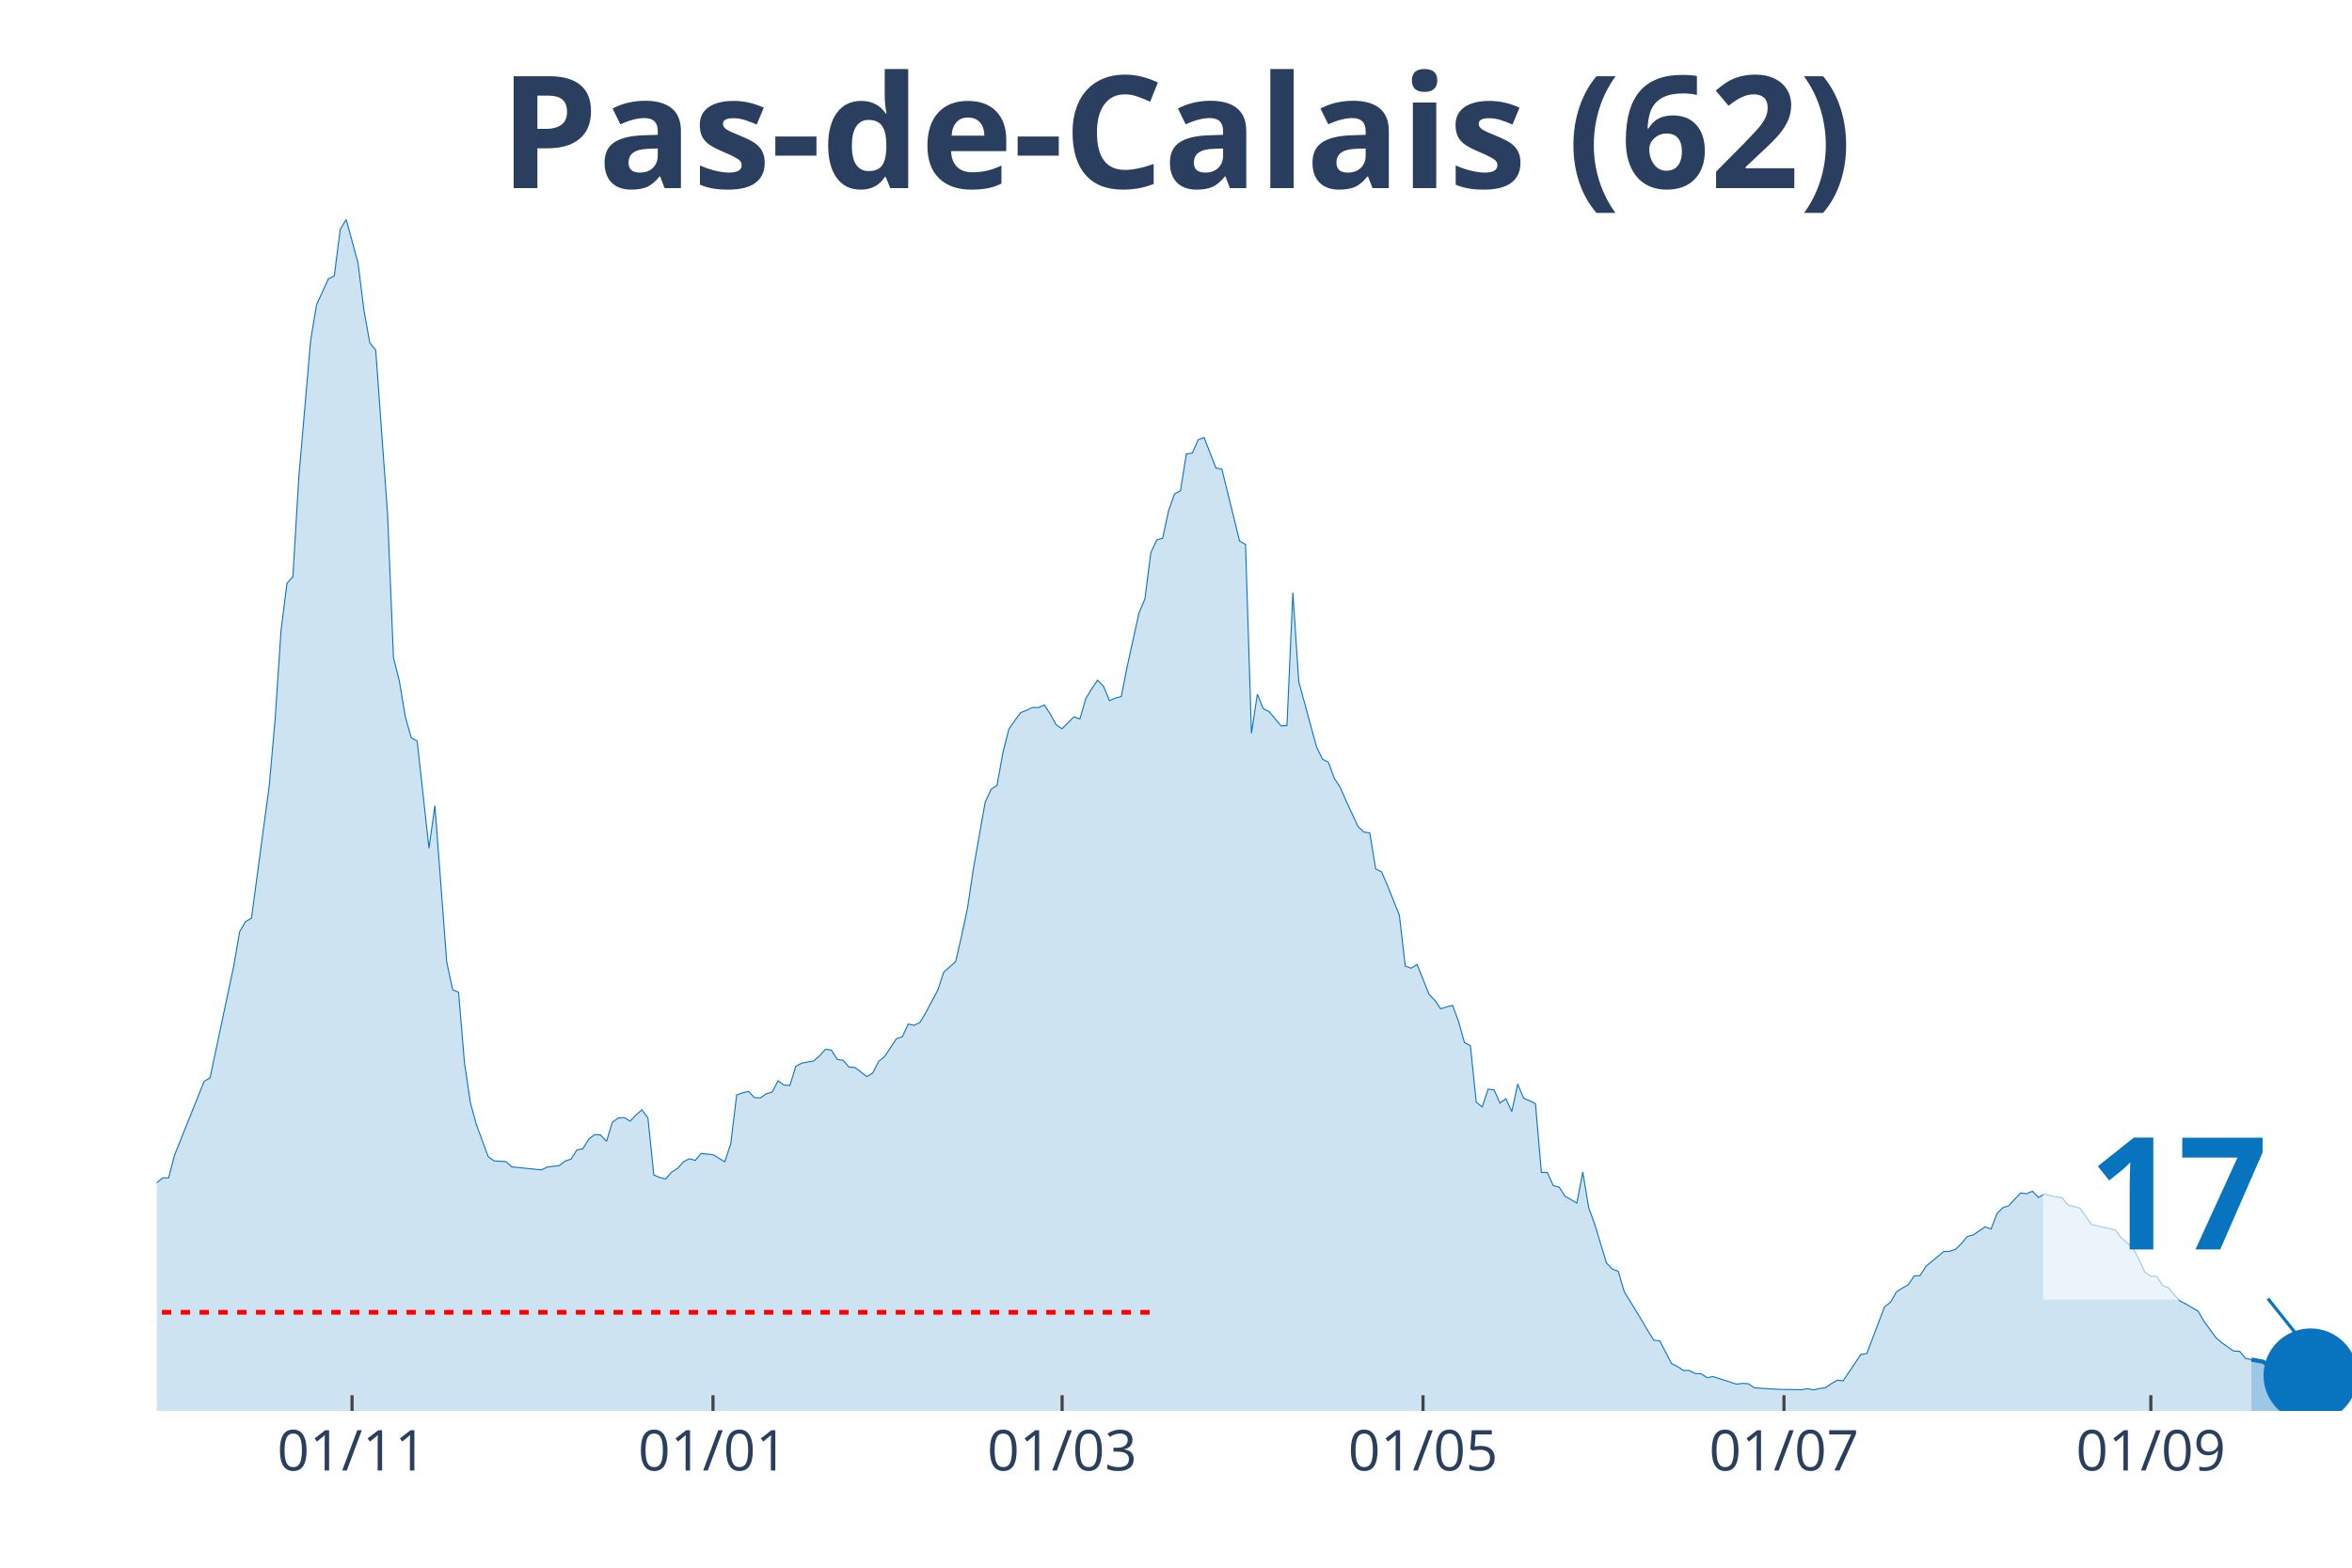
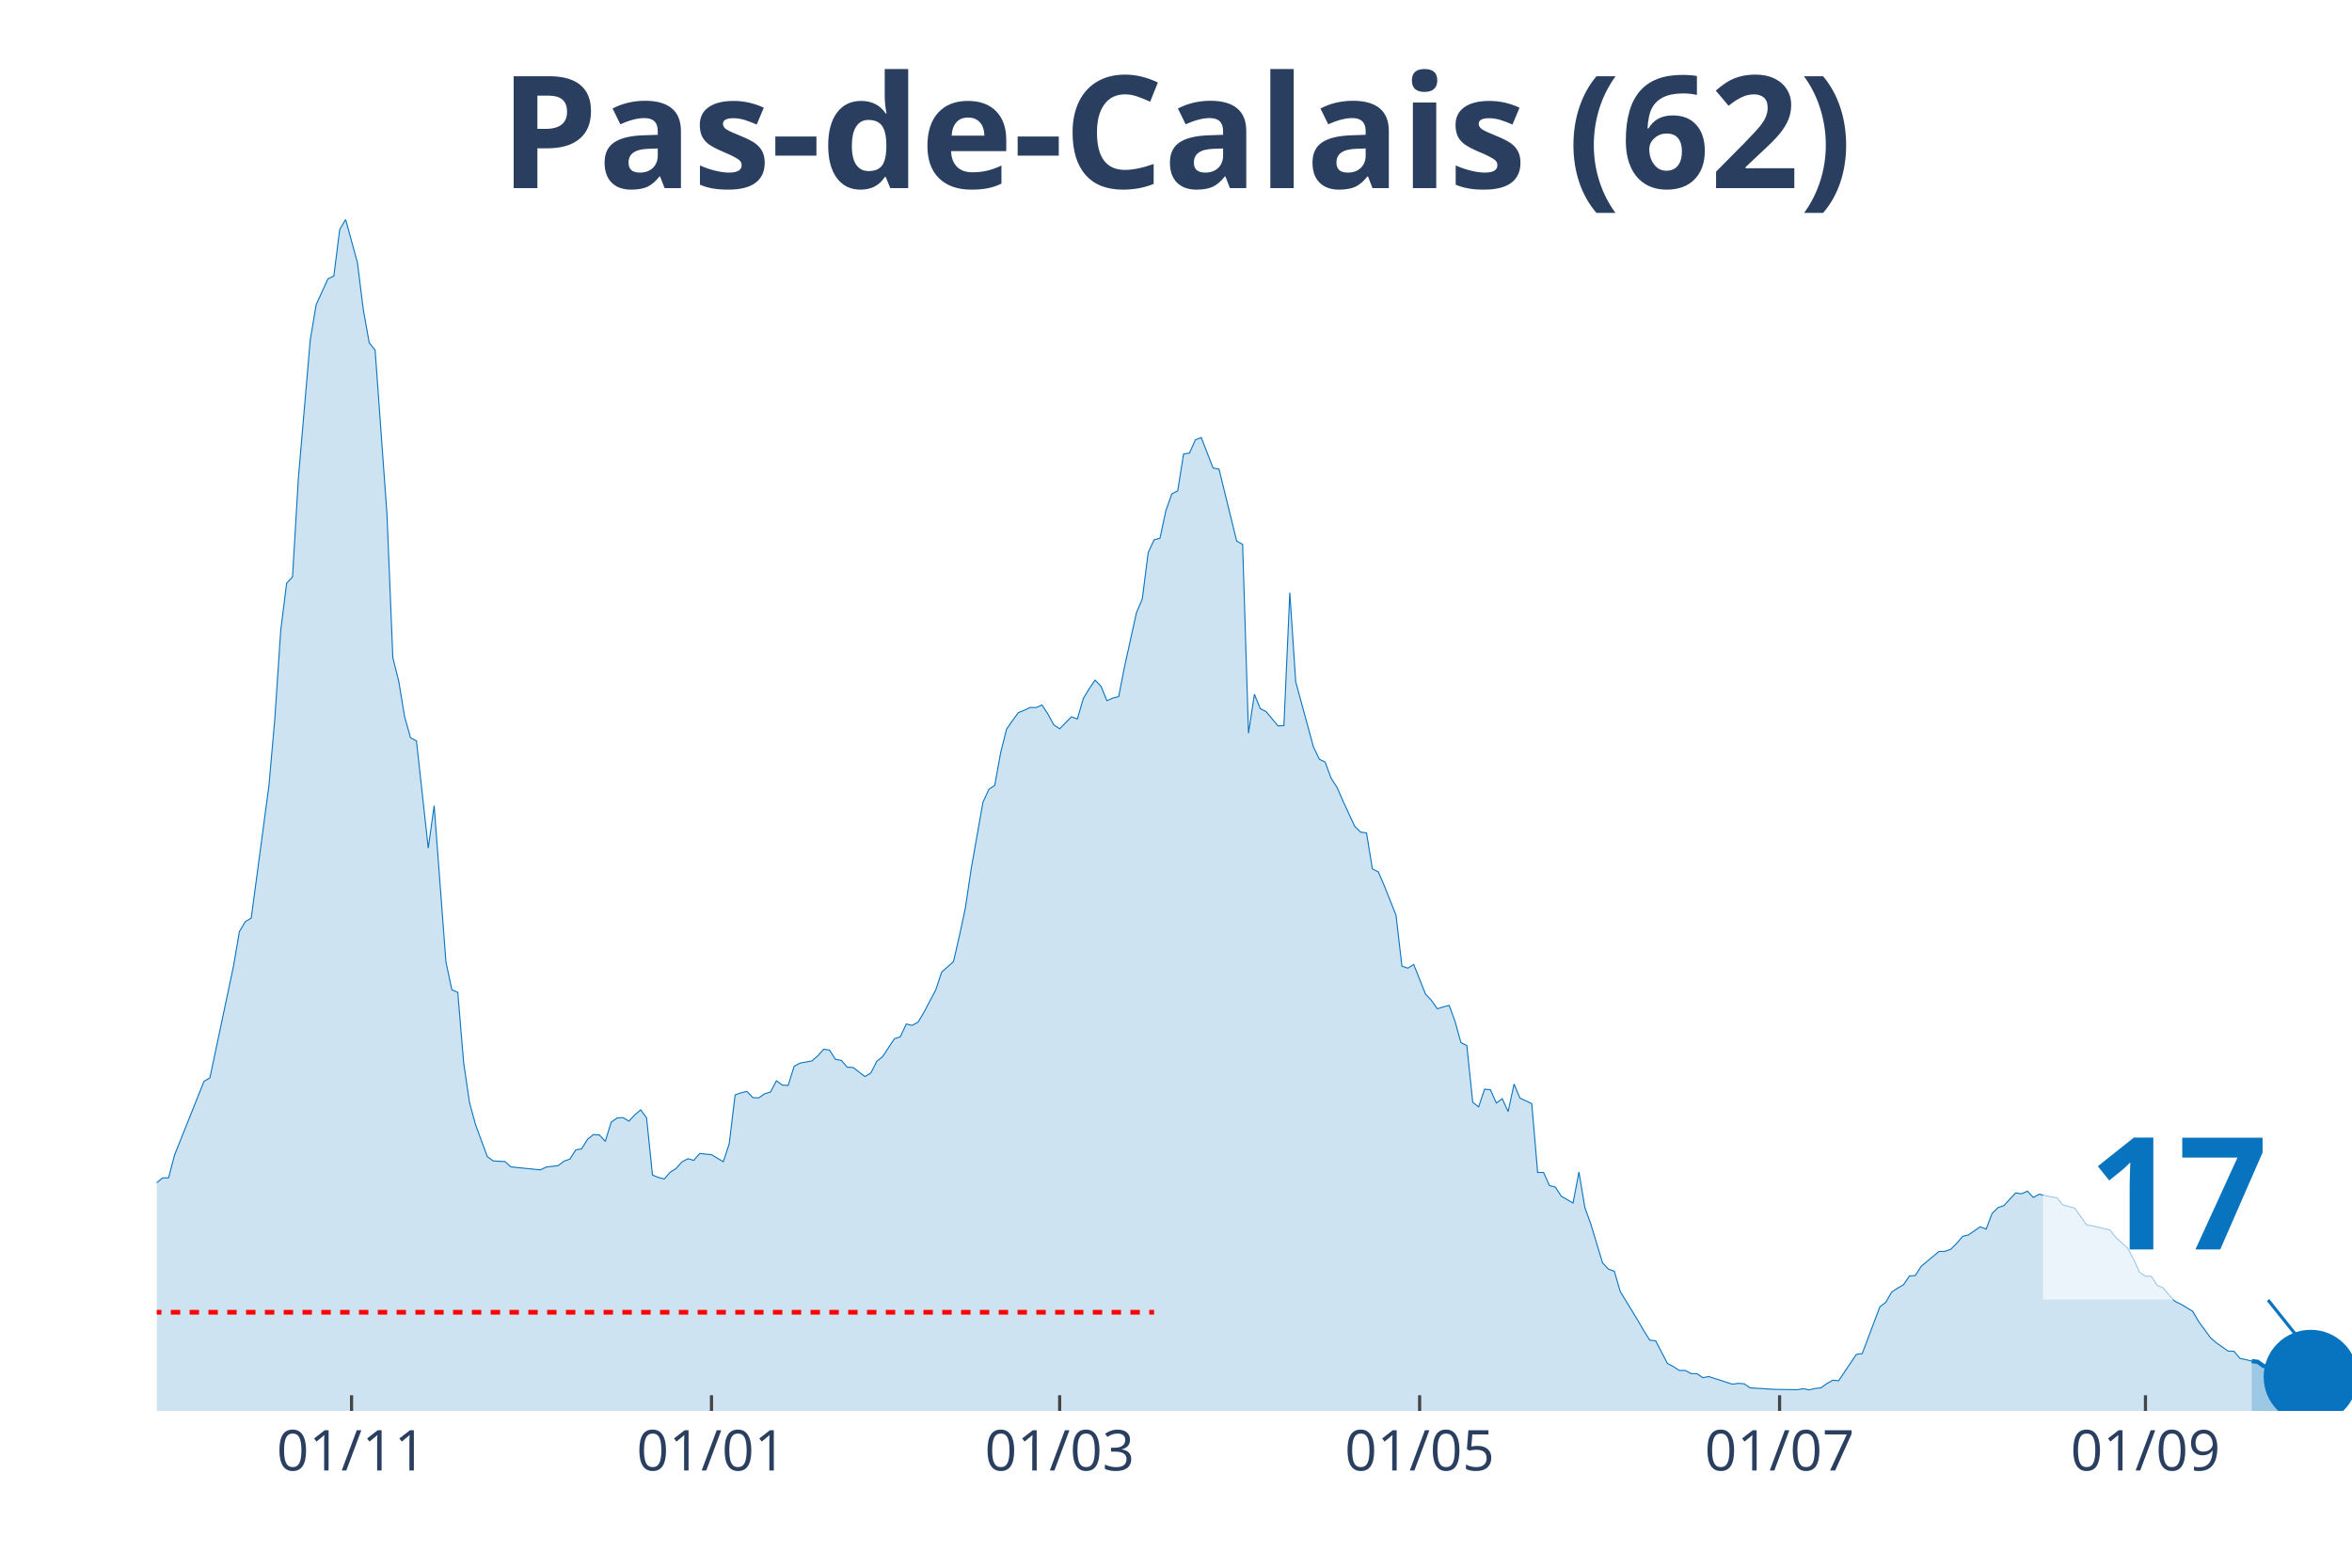
<svg xmlns="http://www.w3.org/2000/svg" class="main-svg" width="1125" height="750" style="" viewBox="0 0 750 500">
  <rect x="0" y="0" width="750" height="500" style="fill: rgb(0, 0, 0); fill-opacity: 0;" />
-   <defs id="defs-aabe88">
+   <defs id="defs-a13723">
    <g class="clips">
-       <clipPath id="clipaabe88xyplot" class="plotclip">
+       <clipPath id="clipa13723xyplot" class="plotclip">
        <rect width="700" height="380" />
      </clipPath>
-       <clipPath class="axesclip" id="clipaabe88x">
+       <clipPath class="axesclip" id="clipa13723x">
        <rect x="50" y="0" width="700" height="500" />
      </clipPath>
-       <clipPath class="axesclip" id="clipaabe88y">
+       <clipPath class="axesclip" id="clipa13723y">
        <rect x="0" y="70" width="750" height="380" />
      </clipPath>
-       <clipPath class="axesclip" id="clipaabe88xy">
+       <clipPath class="axesclip" id="clipa13723xy">
        <rect x="50" y="70" width="700" height="380" />
      </clipPath>
    </g>
    <g class="gradients" />
  </defs>
  <g class="bglayer">
    <rect class="bg" x="50" y="70" width="700" height="380" style="fill: rgb(0, 0, 0); fill-opacity: 0; stroke-width: 0;" />
  </g>
  <g class="layer-below">
    <g class="imagelayer" />
    <g class="shapelayer" />
  </g>
  <g class="cartesianlayer">
    <g class="subplot xy">
      <g class="layer-subplot">
        <g class="shapelayer" />
        <g class="imagelayer" />
      </g>
      <g class="gridlayer">
        <g class="x">
-           <path class="xgrid crisp" transform="translate(112.26,0)" d="M0,70v380" style="stroke: rgb(255, 255, 255); stroke-opacity: 1; stroke-width: 1px;" />
-           <path class="xgrid crisp" transform="translate(227.36,0)" d="M0,70v380" style="stroke: rgb(255, 255, 255); stroke-opacity: 1; stroke-width: 1px;" />
-           <path class="xgrid crisp" transform="translate(338.68,0)" d="M0,70v380" style="stroke: rgb(255, 255, 255); stroke-opacity: 1; stroke-width: 1px;" />
-           <path class="xgrid crisp" transform="translate(453.77,0)" d="M0,70v380" style="stroke: rgb(255, 255, 255); stroke-opacity: 1; stroke-width: 1px;" />
-           <path class="xgrid crisp" transform="translate(568.87,0)" d="M0,70v380" style="stroke: rgb(255, 255, 255); stroke-opacity: 1; stroke-width: 1px;" />
-           <path class="xgrid crisp" transform="translate(685.85,0)" d="M0,70v380" style="stroke: rgb(255, 255, 255); stroke-opacity: 1; stroke-width: 1px;" />
+           <path class="xgrid crisp" transform="translate(112.1,0)" d="M0,70v380" style="stroke: rgb(255, 255, 255); stroke-opacity: 1; stroke-width: 1px;" />
+           <path class="xgrid crisp" transform="translate(226.88,0)" d="M0,70v380" style="stroke: rgb(255, 255, 255); stroke-opacity: 1; stroke-width: 1px;" />
+           <path class="xgrid crisp" transform="translate(337.9,0)" d="M0,70v380" style="stroke: rgb(255, 255, 255); stroke-opacity: 1; stroke-width: 1px;" />
+           <path class="xgrid crisp" transform="translate(452.69,0)" d="M0,70v380" style="stroke: rgb(255, 255, 255); stroke-opacity: 1; stroke-width: 1px;" />
+           <path class="xgrid crisp" transform="translate(567.47,0)" d="M0,70v380" style="stroke: rgb(255, 255, 255); stroke-opacity: 1; stroke-width: 1px;" />
+           <path class="xgrid crisp" transform="translate(684.14,0)" d="M0,70v380" style="stroke: rgb(255, 255, 255); stroke-opacity: 1; stroke-width: 1px;" />
        </g>
        <g class="y" />
      </g>
      <g class="zerolinelayer" />
      <path class="xlines-below" />
      <path class="ylines-below" />
      <g class="overlines-below" />
      <g class="xaxislayer-below" />
      <g class="yaxislayer-below" />
      <g class="overaxes-below" />
-       <g class="plot" transform="translate(50, 70)" clip-path="url('#clipaabe88xyplot')">
+       <g class="plot" transform="translate(50, 70)" clip-path="url('#clipa13723xyplot')">
        <g class="scatterlayer mlayer">
-           <g class="trace scatter tracea61abe" style="stroke-miterlimit: 2;">
+           <g class="trace scatter trace053c1d" style="stroke-miterlimit: 2;">
            <g class="fills">
              <g>
-                 <path class="js-fill" d="M667.92,380L-256.6,380L-256.6,376.71L-243.4,376.88L-241.51,377.44L-211.32,377.53L-209.43,377.66L-175.47,377.7L-173.58,377.49L-147.17,378.18L-145.28,377.66L-132.08,377.36L-130.19,377.62L-118.87,375.63L-116.98,375.5L-84.91,373.24L-83.02,372.68L-75.47,371.6L-73.58,371.51L-66.04,368.91L-64.15,367.48L-62.26,367.22L-60.38,363.5L-56.6,352.41L-54.72,345.13L-50.94,332.87L-49.06,332.31L-45.28,314.94L-43.4,311.48L-41.51,309.96L-39.62,311.65L-35.85,313.25L-33.96,312.82L-32.08,313.08L-30.19,310.78L-28.3,309.57L-26.42,306.41L-22.64,305.15L-20.75,305.63L-15.09,312.52L-13.21,311.95L-9.43,313.38L-7.55,315.5L-3.77,314.25L-1.89,311.52L0,307.19L1.89,305.67L3.77,305.67L5.66,298.4L15.09,274.88L16.98,273.75L24.53,238.1L26.42,227.14L28.3,223.94L30.19,222.81L35.85,180.62L37.74,159.31L39.62,131.07L41.51,116L43.4,113.96L45.28,82.3L49.06,38.55L50.94,27.2L54.72,18.93L56.6,18.02L58.49,3.16L60.38,0L64.15,13.77L66.04,28.85L67.92,39.33L69.81,41.67L73.58,93.91L75.47,139.78L77.36,147.27L79.25,158.62L81.13,165.29L83.02,166.33L86.79,200.5L88.68,186.95L92.45,236.8L94.34,245.68L96.23,246.5L98.11,268.94L100,281.72L101.89,288.61L105.66,298.87L107.55,300.26L111.32,300.47L113.21,302.16L122.64,303.12L124.53,302.21L128.3,301.77L130.19,300.34L132.08,299.69L133.96,296.75L135.85,296.4L137.74,293.33L139.62,291.85L141.51,291.98L143.4,294.02L145.28,287.91L147.17,286.57L149.06,286.44L150.94,287.57L152.83,285.57L154.72,283.97L156.6,286.53L158.49,304.76L160.38,305.54L162.26,306.02L164.15,303.85L166.04,302.68L167.92,300.56L169.81,299.56L171.7,300.08L173.58,297.88L175.47,298.09L177.36,298.27L179.25,299.39L181.13,300.52L183.02,294.8L184.91,279.21L186.79,278.56L188.68,278.08L190.57,280.07L192.45,280.16L194.34,278.86L196.23,278.3L198.11,274.7L200,276.09L201.89,276.17L203.77,270.07L205.66,269.07L209.43,268.38L211.32,266.78L213.21,264.65L215.09,264.91L216.98,267.86L218.87,268.2L220.75,270.37L222.64,270.46L226.42,273.36L228.3,272.23L230.19,268.51L232.08,266.99L235.85,261.27L237.74,260.67L239.62,256.6L241.51,257.03L243.4,256.03L245.28,252.87L249.06,245.72L250.94,240.05L254.72,236.71L256.6,228.62L258.49,219.78L260.38,207.17L264.15,185.86L266.04,181.75L267.92,180.49L269.81,170.05L271.7,162.56L273.58,159.83L275.47,157.28L277.36,156.54L279.25,155.63L281.13,155.67L283.02,154.85L284.91,157.71L286.79,161.17L288.68,162.43L292.45,158.62L294.34,159.31L296.23,152.81L298.11,149.7L300,146.92L301.89,148.87L303.77,153.46L305.66,152.64L307.55,152.16L309.43,142.59L313.21,125.48L315.09,121.02L316.98,106.25L318.87,102.18L320.75,101.66L322.64,92.87L324.53,87.54L326.42,86.54L328.3,74.8L330.19,74.5L332.08,70.26L333.96,69.56L337.74,79.27L339.62,79.61L345.28,102.57L347.17,103.61L349.06,163.86L350.94,151.43L352.83,156.02L354.72,156.97L358.49,161.52L360.38,161.43L362.26,119.03L364.15,147.44L369.81,168.19L371.7,172.13L373.58,173.09L375.47,178.2L377.36,181.1L379.25,185.43L383.02,193.57L384.91,195.39L386.79,195.65L388.68,207.13L390.57,208.08L392.45,212.46L396.23,221.9L398.11,238.14L400,238.79L401.89,237.62L405.66,247.07L407.55,249.06L409.43,251.75L411.32,251.14L413.21,250.66L415.09,255.77L416.98,262.53L418.87,263.48L420.75,281.55L422.64,283.02L424.53,277.39L426.42,277.56L428.3,281.81L430.19,280.42L432.08,284.53L433.96,275.74L435.85,280.25L437.74,281.07L439.62,281.98L441.51,303.94L443.4,303.94L445.28,308.1L447.17,308.62L449.06,311.52L452.83,313.69L454.72,303.81L456.6,315.16L458.49,320.36L462.26,332.79L464.15,334.78L466.04,335.47L467.92,341.93L473.58,351.2L475.47,354.44L477.36,357.43L479.25,357.65L483.02,364.88L484.91,365.84L486.79,367.09L488.68,367.09L490.57,368.09L492.45,368.13L494.34,369.39L496.23,369.04L503.77,371.47L505.66,371.21L507.55,371.34L509.43,372.64L516.98,373.11L518.87,373.16L524.53,373.24L526.42,372.9L528.3,373.29L530.19,372.85L532.08,372.64L533.96,371.29L535.85,370.21L537.74,370.38L543.4,361.98L545.28,361.72L550.94,346.78L552.83,345.35L554.72,342.06L556.6,340.84L558.49,339.76L560.38,336.95L562.26,336.82L564.15,333.87L569.81,329.15L571.7,329.11L573.58,328.46L575.47,326.59L577.36,324.34L579.25,323.86L583.02,321.27L584.91,322L586.79,317.06L588.68,315.16L590.57,314.55L592.45,312.47L594.34,310.48L596.23,310.74L598.11,309.92L600,311.91L601.89,310.87L603.77,311.35L607.55,312.04L609.43,314.29L613.21,315.29L615.09,317.93L616.98,320.62L618.87,320.96L624.53,322.3L626.42,324.73L630.19,328.11L632.08,331.66L633.96,335.78L635.85,337.03L637.74,337.08L639.62,339.98L641.51,340.76L643.4,343.05L645.28,345.05L647.17,345.95L650.94,348.21L652.83,351.46L656.6,356.61L658.49,358.26L662.26,360.9L664.15,360.98L666.04,363.24L667.92,363.63" style="fill: rgb(8, 115, 191); fill-opacity: 0.2; stroke-width: 0;" />
+                 <path class="js-fill" d="M668.01,380L-255.91,380L-255.91,376.71L-242.74,376.88L-240.86,377.44L-210.75,377.53L-208.87,377.66L-175,377.7L-173.12,377.49L-146.77,378.18L-144.89,377.66L-131.72,377.36L-129.84,377.62L-118.55,375.63L-116.67,375.5L-84.68,373.24L-82.8,372.68L-75.27,371.6L-73.39,371.51L-65.86,368.91L-63.98,367.48L-62.1,367.22L-60.22,363.5L-56.45,352.41L-54.57,345.13L-50.81,332.87L-48.92,332.31L-45.16,314.94L-43.28,311.48L-41.4,309.96L-39.52,311.65L-35.75,313.25L-33.87,312.82L-31.99,313.08L-30.11,310.78L-28.23,309.57L-26.34,306.41L-22.58,305.15L-20.7,305.63L-15.05,312.52L-13.17,311.95L-9.41,313.38L-7.53,315.5L-3.76,314.25L-1.88,311.52L0,307.19L1.88,305.67L3.76,305.67L5.65,298.4L15.05,274.88L16.94,273.75L24.46,238.1L26.34,227.14L28.23,223.94L30.11,222.81L35.75,180.62L37.63,159.31L39.52,131.07L41.4,116L43.28,113.96L45.16,82.3L48.92,38.55L50.81,27.2L54.57,18.93L56.45,18.02L58.33,3.16L60.22,0L63.98,13.77L65.86,28.85L67.74,39.33L69.62,41.67L73.39,93.91L75.27,139.78L77.15,147.27L79.03,158.62L80.91,165.29L82.8,166.33L86.56,200.5L88.44,186.95L92.2,236.8L94.09,245.68L95.97,246.5L97.85,268.94L99.73,281.72L101.61,288.61L105.38,298.87L107.26,300.26L111.02,300.47L112.9,302.16L122.31,303.12L124.19,302.21L127.96,301.77L129.84,300.34L131.72,299.69L133.6,296.75L135.48,296.4L137.37,293.33L139.25,291.85L141.13,291.98L143.01,294.02L144.89,287.91L146.77,286.57L148.66,286.44L150.54,287.57L152.42,285.57L154.3,283.97L156.18,286.53L158.06,304.76L159.95,305.54L161.83,306.02L163.71,303.85L165.59,302.68L167.47,300.56L169.35,299.56L171.24,300.08L173.12,297.88L175,298.09L176.88,298.27L178.76,299.39L180.65,300.52L182.53,294.8L184.41,279.21L186.29,278.56L188.17,278.08L190.05,280.07L191.94,280.16L193.82,278.86L195.7,278.3L197.58,274.7L199.46,276.09L201.34,276.17L203.23,270.07L205.11,269.07L208.87,268.38L210.75,266.78L212.63,264.65L214.52,264.91L216.4,267.86L218.28,268.2L220.16,270.37L222.04,270.46L225.81,273.36L227.69,272.23L229.57,268.51L231.45,266.99L235.22,261.27L237.1,260.67L238.98,256.6L240.86,257.03L242.74,256.03L244.62,252.87L248.39,245.72L250.27,240.05L254.03,236.71L255.91,228.62L257.8,219.78L259.68,207.17L263.44,185.86L265.32,181.75L267.2,180.49L269.09,170.05L270.97,162.56L272.85,159.83L274.73,157.28L276.61,156.54L278.49,155.63L280.38,155.67L282.26,154.85L284.14,157.71L286.02,161.17L287.9,162.43L291.67,158.62L293.55,159.31L295.43,152.81L297.31,149.7L299.19,146.92L301.08,148.87L302.96,153.46L304.84,152.64L306.72,152.16L308.6,142.59L312.37,125.48L314.25,121.02L316.13,106.25L318.01,102.18L319.89,101.66L321.77,92.87L323.66,87.54L325.54,86.54L327.42,74.8L329.3,74.5L331.18,70.26L333.06,69.56L336.83,79.27L338.71,79.61L344.35,102.57L346.24,103.61L348.12,163.86L350,151.43L351.88,156.02L353.76,156.97L357.53,161.52L359.41,161.43L361.29,119.03L363.17,147.44L368.82,168.19L370.7,172.13L372.58,173.09L374.46,178.2L376.34,181.1L378.23,185.43L381.99,193.57L383.87,195.39L385.75,195.65L387.63,207.13L389.52,208.08L391.4,212.46L395.16,221.9L397.04,238.14L398.92,238.79L400.81,237.62L404.57,247.07L406.45,249.06L408.33,251.75L410.22,251.14L412.1,250.66L413.98,255.77L415.86,262.53L417.74,263.48L419.62,281.55L421.51,283.02L423.39,277.39L425.27,277.56L427.15,281.81L429.03,280.42L430.91,284.53L432.8,275.74L434.68,280.25L436.56,281.07L438.44,281.98L440.32,303.94L442.2,303.94L444.09,308.1L445.97,308.62L447.85,311.52L451.61,313.69L453.49,303.81L455.38,315.16L457.26,320.36L461.02,332.79L462.9,334.78L464.78,335.47L466.67,341.93L472.31,351.2L474.19,354.44L476.08,357.43L477.96,357.65L481.72,364.88L483.6,365.84L485.48,367.09L487.37,367.09L489.25,368.09L491.13,368.13L493.01,369.39L494.89,369.04L502.42,371.47L504.3,371.21L506.18,371.34L508.06,372.64L515.59,373.11L517.47,373.16L523.12,373.24L525,372.9L526.88,373.29L528.76,372.85L530.65,372.64L532.53,371.29L534.41,370.21L536.29,370.38L541.94,361.98L543.82,361.72L549.46,346.78L551.34,345.35L553.23,342.06L555.11,340.84L556.99,339.76L558.87,336.95L560.75,336.82L562.63,333.87L568.28,329.15L570.16,329.11L572.04,328.46L573.92,326.59L575.81,324.34L577.69,323.86L581.45,321.27L583.33,322L585.22,317.06L587.1,315.16L588.98,314.55L590.86,312.47L592.74,310.48L594.62,310.74L596.51,309.92L598.39,311.91L600.27,310.87L602.15,311.35L605.91,312.04L607.8,314.29L611.56,315.29L613.44,317.93L615.32,320.62L617.2,320.96L622.85,322.3L624.73,324.73L628.49,328.11L630.38,331.66L632.26,335.78L634.14,337.03L636.02,337.08L637.9,339.98L639.78,340.76L641.67,343.05L643.55,345.05L645.43,345.95L649.19,348.21L651.08,351.46L654.84,356.61L656.72,358.26L660.48,360.9L662.37,360.98L664.25,363.24L666.13,363.63L668.01,364.1" style="fill: rgb(8, 115, 191); fill-opacity: 0.2; stroke-width: 0;" />
              </g>
            </g>
            <g class="errorbars" />
            <g class="lines">
-               <path class="js-line" d="M-256.6,376.71L-243.4,376.88L-241.51,377.44L-211.32,377.53L-209.43,377.66L-175.47,377.7L-173.58,377.49L-147.17,378.18L-145.28,377.66L-132.08,377.36L-130.19,377.62L-118.87,375.63L-116.98,375.5L-84.91,373.24L-83.02,372.68L-75.47,371.6L-73.58,371.51L-66.04,368.91L-64.15,367.48L-62.26,367.22L-60.38,363.5L-56.6,352.41L-54.72,345.13L-50.94,332.87L-49.06,332.31L-45.28,314.94L-43.4,311.48L-41.51,309.96L-39.62,311.65L-35.85,313.25L-33.96,312.82L-32.08,313.08L-30.19,310.78L-28.3,309.57L-26.42,306.41L-22.64,305.15L-20.75,305.63L-15.09,312.52L-13.21,311.95L-9.43,313.38L-7.55,315.5L-3.77,314.25L-1.89,311.52L0,307.19L1.89,305.67L3.77,305.67L5.66,298.4L15.09,274.88L16.98,273.75L24.53,238.1L26.42,227.14L28.3,223.94L30.19,222.81L35.85,180.62L37.74,159.31L39.62,131.07L41.51,116L43.4,113.96L45.28,82.3L49.06,38.55L50.94,27.2L54.72,18.93L56.6,18.02L58.49,3.16L60.38,0L64.15,13.77L66.04,28.85L67.92,39.33L69.81,41.67L73.58,93.91L75.47,139.78L77.36,147.27L79.25,158.62L81.13,165.29L83.02,166.33L86.79,200.5L88.68,186.95L92.45,236.8L94.34,245.68L96.23,246.5L98.11,268.94L100,281.72L101.89,288.61L105.66,298.87L107.55,300.26L111.32,300.47L113.21,302.16L122.64,303.12L124.53,302.21L128.3,301.77L130.19,300.34L132.08,299.69L133.96,296.75L135.85,296.4L137.74,293.33L139.62,291.85L141.51,291.98L143.4,294.02L145.28,287.91L147.17,286.57L149.06,286.44L150.94,287.57L152.83,285.57L154.72,283.97L156.6,286.53L158.49,304.76L160.38,305.54L162.26,306.02L164.15,303.85L166.04,302.68L167.92,300.56L169.81,299.56L171.7,300.08L173.58,297.88L175.47,298.09L177.36,298.27L179.25,299.39L181.13,300.52L183.02,294.8L184.91,279.21L186.79,278.56L188.68,278.08L190.57,280.07L192.45,280.16L194.34,278.86L196.23,278.3L198.11,274.7L200,276.09L201.89,276.17L203.77,270.07L205.66,269.07L209.43,268.38L211.32,266.78L213.21,264.65L215.09,264.91L216.98,267.86L218.87,268.2L220.75,270.37L222.64,270.46L226.42,273.36L228.3,272.23L230.19,268.51L232.08,266.99L235.85,261.27L237.74,260.67L239.62,256.6L241.51,257.03L243.4,256.03L245.28,252.87L249.06,245.72L250.94,240.05L254.72,236.71L256.6,228.62L258.49,219.78L260.38,207.17L264.15,185.86L266.04,181.75L267.92,180.49L269.81,170.05L271.7,162.56L273.58,159.83L275.47,157.28L277.36,156.54L279.25,155.63L281.13,155.67L283.02,154.85L284.91,157.71L286.79,161.17L288.68,162.43L292.45,158.62L294.34,159.31L296.23,152.81L298.11,149.7L300,146.92L301.89,148.87L303.77,153.46L305.66,152.64L307.55,152.16L309.43,142.59L313.21,125.48L315.09,121.02L316.98,106.25L318.87,102.18L320.75,101.66L322.64,92.87L324.53,87.54L326.42,86.54L328.3,74.8L330.19,74.5L332.08,70.26L333.96,69.56L337.74,79.27L339.62,79.61L345.28,102.57L347.17,103.61L349.06,163.86L350.94,151.43L352.83,156.02L354.72,156.97L358.49,161.52L360.38,161.43L362.26,119.03L364.15,147.44L369.81,168.19L371.7,172.13L373.58,173.09L375.47,178.2L377.36,181.1L379.25,185.43L383.02,193.57L384.91,195.39L386.79,195.65L388.68,207.13L390.57,208.08L392.45,212.46L396.23,221.9L398.11,238.14L400,238.79L401.89,237.62L405.66,247.07L407.55,249.06L409.43,251.75L411.32,251.14L413.21,250.66L415.09,255.77L416.98,262.53L418.87,263.48L420.75,281.55L422.64,283.02L424.53,277.39L426.42,277.56L428.3,281.81L430.19,280.42L432.08,284.53L433.96,275.74L435.85,280.25L437.74,281.07L439.62,281.98L441.51,303.94L443.4,303.94L445.28,308.1L447.17,308.62L449.06,311.52L452.83,313.69L454.72,303.81L456.6,315.16L458.49,320.36L462.26,332.79L464.15,334.78L466.04,335.47L467.92,341.93L473.58,351.2L475.47,354.44L477.36,357.43L479.25,357.65L483.02,364.88L484.91,365.84L486.79,367.09L488.68,367.09L490.57,368.09L492.45,368.13L494.34,369.39L496.23,369.04L503.77,371.47L505.66,371.21L507.55,371.34L509.43,372.64L516.98,373.11L518.87,373.16L524.53,373.24L526.42,372.9L528.3,373.29L530.19,372.85L532.08,372.64L533.96,371.29L535.85,370.21L537.74,370.38L543.4,361.98L545.28,361.72L550.94,346.78L552.83,345.35L554.72,342.06L556.6,340.84L558.49,339.76L560.38,336.95L562.26,336.82L564.15,333.87L569.81,329.15L571.7,329.11L573.58,328.46L575.47,326.59L577.36,324.34L579.25,323.86L583.02,321.27L584.91,322L586.79,317.06L588.68,315.16L590.57,314.55L592.45,312.47L594.34,310.48L596.23,310.74L598.11,309.92L600,311.91L601.89,310.87L603.77,311.35L607.55,312.04L609.43,314.29L613.21,315.29L615.09,317.93L616.98,320.62L618.87,320.96L624.53,322.3L626.42,324.73L630.19,328.11L632.08,331.66L633.96,335.78L635.85,337.03L637.74,337.08L639.62,339.98L641.51,340.76L643.4,343.05L645.28,345.05L647.17,345.95L650.94,348.21L652.83,351.46L656.6,356.61L658.49,358.26L662.26,360.9L664.15,360.98L666.04,363.24L667.92,363.63" style="vector-effect: non-scaling-stroke; fill: none; stroke: rgb(8, 115, 191); stroke-opacity: 1; stroke-width: 0.5px; opacity: 1;" />
+               <path class="js-line" d="M-255.91,376.71L-242.74,376.88L-240.86,377.44L-210.75,377.53L-208.87,377.66L-175,377.7L-173.12,377.49L-146.77,378.18L-144.89,377.66L-131.72,377.36L-129.84,377.62L-118.55,375.63L-116.67,375.5L-84.68,373.24L-82.8,372.68L-75.27,371.6L-73.39,371.51L-65.86,368.91L-63.98,367.48L-62.1,367.22L-60.22,363.5L-56.45,352.41L-54.57,345.13L-50.81,332.87L-48.92,332.31L-45.16,314.94L-43.28,311.48L-41.4,309.96L-39.52,311.65L-35.75,313.25L-33.87,312.82L-31.99,313.08L-30.11,310.78L-28.23,309.57L-26.34,306.41L-22.58,305.15L-20.7,305.63L-15.05,312.52L-13.17,311.95L-9.41,313.38L-7.53,315.5L-3.76,314.25L-1.88,311.52L0,307.19L1.88,305.67L3.76,305.67L5.65,298.4L15.05,274.88L16.94,273.75L24.46,238.1L26.34,227.14L28.23,223.94L30.11,222.81L35.75,180.62L37.63,159.31L39.52,131.07L41.4,116L43.28,113.96L45.16,82.3L48.92,38.55L50.81,27.2L54.57,18.93L56.45,18.02L58.33,3.16L60.22,0L63.98,13.77L65.86,28.85L67.74,39.33L69.62,41.67L73.39,93.91L75.27,139.78L77.15,147.27L79.03,158.62L80.91,165.29L82.8,166.33L86.56,200.5L88.44,186.95L92.2,236.8L94.09,245.68L95.97,246.5L97.85,268.94L99.73,281.72L101.61,288.61L105.38,298.87L107.26,300.26L111.02,300.47L112.9,302.16L122.31,303.12L124.19,302.21L127.96,301.77L129.84,300.34L131.72,299.69L133.6,296.75L135.48,296.4L137.37,293.33L139.25,291.85L141.13,291.98L143.01,294.02L144.89,287.91L146.77,286.57L148.66,286.44L150.54,287.57L152.42,285.57L154.3,283.97L156.18,286.53L158.06,304.76L159.95,305.54L161.83,306.02L163.71,303.85L165.59,302.68L167.47,300.56L169.35,299.56L171.24,300.08L173.12,297.88L175,298.09L176.88,298.27L178.76,299.39L180.65,300.52L182.53,294.8L184.41,279.21L186.29,278.56L188.17,278.08L190.05,280.07L191.94,280.16L193.82,278.86L195.7,278.3L197.58,274.7L199.46,276.09L201.34,276.17L203.23,270.07L205.11,269.07L208.87,268.38L210.75,266.78L212.63,264.65L214.52,264.91L216.4,267.86L218.28,268.2L220.16,270.37L222.04,270.46L225.81,273.36L227.69,272.23L229.57,268.51L231.45,266.99L235.22,261.27L237.1,260.67L238.98,256.6L240.86,257.03L242.74,256.03L244.62,252.87L248.39,245.72L250.27,240.05L254.03,236.71L255.91,228.62L257.8,219.78L259.68,207.17L263.44,185.86L265.32,181.75L267.2,180.49L269.09,170.05L270.97,162.56L272.85,159.83L274.73,157.28L276.61,156.54L278.49,155.63L280.38,155.67L282.26,154.85L284.14,157.71L286.02,161.17L287.9,162.43L291.67,158.62L293.55,159.31L295.43,152.81L297.31,149.7L299.19,146.92L301.08,148.87L302.96,153.46L304.84,152.64L306.72,152.16L308.6,142.59L312.37,125.48L314.25,121.02L316.13,106.25L318.01,102.18L319.89,101.66L321.77,92.87L323.66,87.54L325.54,86.54L327.42,74.8L329.3,74.5L331.18,70.26L333.06,69.56L336.83,79.27L338.71,79.61L344.35,102.57L346.24,103.61L348.12,163.86L350,151.43L351.88,156.02L353.76,156.97L357.53,161.52L359.41,161.43L361.29,119.03L363.17,147.44L368.82,168.19L370.7,172.13L372.58,173.09L374.46,178.2L376.34,181.1L378.23,185.43L381.99,193.57L383.87,195.39L385.75,195.65L387.63,207.13L389.52,208.08L391.4,212.46L395.16,221.9L397.04,238.14L398.92,238.79L400.81,237.62L404.57,247.07L406.45,249.06L408.33,251.75L410.22,251.14L412.1,250.66L413.98,255.77L415.86,262.53L417.74,263.48L419.62,281.55L421.51,283.02L423.39,277.39L425.27,277.56L427.15,281.81L429.03,280.42L430.91,284.53L432.8,275.74L434.68,280.25L436.56,281.07L438.44,281.98L440.32,303.94L442.2,303.94L444.09,308.1L445.97,308.62L447.85,311.52L451.61,313.69L453.49,303.81L455.38,315.16L457.26,320.36L461.02,332.79L462.9,334.78L464.78,335.47L466.67,341.93L472.31,351.2L474.19,354.44L476.08,357.43L477.96,357.65L481.72,364.88L483.6,365.84L485.48,367.09L487.37,367.09L489.25,368.09L491.13,368.13L493.01,369.39L494.89,369.04L502.42,371.47L504.3,371.21L506.18,371.34L508.06,372.64L515.59,373.11L517.47,373.16L523.12,373.24L525,372.9L526.88,373.29L528.76,372.85L530.65,372.64L532.53,371.29L534.41,370.21L536.29,370.38L541.94,361.98L543.82,361.72L549.46,346.78L551.34,345.35L553.23,342.06L555.11,340.84L556.99,339.76L558.87,336.95L560.75,336.82L562.63,333.87L568.28,329.15L570.16,329.11L572.04,328.46L573.92,326.59L575.81,324.34L577.69,323.86L581.45,321.27L583.33,322L585.22,317.06L587.1,315.16L588.98,314.55L590.86,312.47L592.74,310.48L594.62,310.74L596.51,309.92L598.39,311.91L600.27,310.87L602.15,311.35L605.91,312.04L607.8,314.29L611.56,315.29L613.44,317.93L615.32,320.62L617.2,320.96L622.85,322.3L624.73,324.73L628.49,328.11L630.38,331.66L632.26,335.78L634.14,337.03L636.02,337.08L637.9,339.98L639.78,340.76L641.67,343.05L643.55,345.05L645.43,345.95L649.19,348.21L651.08,351.46L654.84,356.61L656.72,358.26L660.48,360.9L662.37,360.98L664.25,363.24L666.13,363.63L668.01,364.1" style="vector-effect: non-scaling-stroke; fill: none; stroke: rgb(8, 115, 191); stroke-opacity: 1; stroke-width: 0.5px; opacity: 1;" />
            </g>
            <g class="points" />
            <g class="text" />
          </g>
-           <g class="trace scatter trace2b1a85" style="stroke-miterlimit: 2;">
+           <g class="trace scatter trace1011d7" style="stroke-miterlimit: 2;">
            <g class="fills">
              <g>
-                 <path class="js-fill" d="M686.79,380L667.92,380L667.92,363.63L671.7,364.32L673.58,365.66L679.25,366.53L681.13,367.79L684.91,369.34L686.79,368.69" style="fill: rgb(8, 115, 191); fill-opacity: 0.4; stroke-width: 0;" />
+                 <path class="js-fill" d="M686.83,380L668.01,380L668.01,364.1L669.89,364.32L671.77,365.66L677.42,366.53L679.3,367.79L683.06,369.34L684.95,368.69L686.83,369.13" style="fill: rgb(8, 115, 191); fill-opacity: 0.4; stroke-width: 0;" />
              </g>
            </g>
            <g class="errorbars" />
            <g class="lines">
-               <path class="js-line" d="M667.92,363.63L671.7,364.32L673.58,365.66L679.25,366.53L681.13,367.79L684.91,369.34L686.79,368.69" style="vector-effect: non-scaling-stroke; fill: none; stroke: rgb(8, 115, 191); stroke-opacity: 1; stroke-width: 2px; opacity: 1;" />
+               <path class="js-line" d="M668.01,364.1L669.89,364.32L671.77,365.66L677.42,366.53L679.3,367.79L683.06,369.34L684.95,368.69L686.83,369.13" style="vector-effect: non-scaling-stroke; fill: none; stroke: rgb(8, 115, 191); stroke-opacity: 1; stroke-width: 2px; opacity: 1;" />
            </g>
            <g class="points" />
            <g class="text" />
          </g>
-           <g class="trace scatter traceace38d" style="stroke-miterlimit: 2; opacity: 1;">
+           <g class="trace scatter tracec2a7ce" style="stroke-miterlimit: 2; opacity: 1;">
            <g class="fills" />
            <g class="errorbars" />
            <g class="lines" />
            <g class="points">
-               <path class="point" transform="translate(686.79,368.69)" d="M15,0A15,15 0 1,1 0,-15A15,15 0 0,1 15,0Z" style="opacity: 1; stroke-width: 0px; fill: rgb(8, 115, 191); fill-opacity: 1;" />
+               <path class="point" transform="translate(686.83,369.13)" d="M15,0A15,15 0 1,1 0,-15A15,15 0 0,1 15,0Z" style="opacity: 1; stroke-width: 0px; fill: rgb(8, 115, 191); fill-opacity: 1;" />
            </g>
            <g class="text" />
          </g>
        </g>
      </g>
      <g class="overplot" />
      <path class="xlines-above crisp" style="fill: none; stroke-width: 1px; stroke: rgb(0, 0, 0); stroke-opacity: 0;" d="" />
      <path class="ylines-above crisp" style="fill: none;" d="M0,0" />
      <g class="overlines-above" />
      <g class="xaxislayer-above">
-         <path class="xtick ticks crisp" d="M0,450v-5" transform="translate(112.26,0)" style="stroke: rgb(68, 68, 68); stroke-opacity: 1; stroke-width: 1px;" />
-         <path class="xtick ticks crisp" d="M0,450v-5" transform="translate(227.36,0)" style="stroke: rgb(68, 68, 68); stroke-opacity: 1; stroke-width: 1px;" />
-         <path class="xtick ticks crisp" d="M0,450v-5" transform="translate(338.68,0)" style="stroke: rgb(68, 68, 68); stroke-opacity: 1; stroke-width: 1px;" />
-         <path class="xtick ticks crisp" d="M0,450v-5" transform="translate(453.77,0)" style="stroke: rgb(68, 68, 68); stroke-opacity: 1; stroke-width: 1px;" />
-         <path class="xtick ticks crisp" d="M0,450v-5" transform="translate(568.87,0)" style="stroke: rgb(68, 68, 68); stroke-opacity: 1; stroke-width: 1px;" />
-         <path class="xtick ticks crisp" d="M0,450v-5" transform="translate(685.85,0)" style="stroke: rgb(68, 68, 68); stroke-opacity: 1; stroke-width: 1px;" />
+         <path class="xtick ticks crisp" d="M0,450v-5" transform="translate(112.1,0)" style="stroke: rgb(68, 68, 68); stroke-opacity: 1; stroke-width: 1px;" />
+         <path class="xtick ticks crisp" d="M0,450v-5" transform="translate(226.88,0)" style="stroke: rgb(68, 68, 68); stroke-opacity: 1; stroke-width: 1px;" />
+         <path class="xtick ticks crisp" d="M0,450v-5" transform="translate(337.9,0)" style="stroke: rgb(68, 68, 68); stroke-opacity: 1; stroke-width: 1px;" />
+         <path class="xtick ticks crisp" d="M0,450v-5" transform="translate(452.69,0)" style="stroke: rgb(68, 68, 68); stroke-opacity: 1; stroke-width: 1px;" />
+         <path class="xtick ticks crisp" d="M0,450v-5" transform="translate(567.47,0)" style="stroke: rgb(68, 68, 68); stroke-opacity: 1; stroke-width: 1px;" />
+         <path class="xtick ticks crisp" d="M0,450v-5" transform="translate(684.14,0)" style="stroke: rgb(68, 68, 68); stroke-opacity: 1; stroke-width: 1px;" />
        <g class="xtick">
-           <text text-anchor="middle" x="0" y="469" transform="translate(112.26,0)" style="font-family: 'Open Sans', verdana, arial, sans-serif; font-size: 18px; fill: rgb(42, 63, 95); fill-opacity: 1; white-space: pre;">01/11</text>
+           <text text-anchor="middle" x="0" y="469" transform="translate(112.1,0)" style="font-family: 'Open Sans', verdana, arial, sans-serif; font-size: 18px; fill: rgb(42, 63, 95); fill-opacity: 1; white-space: pre;">01/11</text>
        </g>
        <g class="xtick">
-           <text text-anchor="middle" x="0" y="469" transform="translate(227.36,0)" style="font-family: 'Open Sans', verdana, arial, sans-serif; font-size: 18px; fill: rgb(42, 63, 95); fill-opacity: 1; white-space: pre;">01/01</text>
+           <text text-anchor="middle" x="0" y="469" transform="translate(226.88,0)" style="font-family: 'Open Sans', verdana, arial, sans-serif; font-size: 18px; fill: rgb(42, 63, 95); fill-opacity: 1; white-space: pre;">01/01</text>
        </g>
        <g class="xtick">
-           <text text-anchor="middle" x="0" y="469" transform="translate(338.68,0)" style="font-family: 'Open Sans', verdana, arial, sans-serif; font-size: 18px; fill: rgb(42, 63, 95); fill-opacity: 1; white-space: pre;">01/03</text>
+           <text text-anchor="middle" x="0" y="469" transform="translate(337.9,0)" style="font-family: 'Open Sans', verdana, arial, sans-serif; font-size: 18px; fill: rgb(42, 63, 95); fill-opacity: 1; white-space: pre;">01/03</text>
        </g>
        <g class="xtick">
-           <text text-anchor="middle" x="0" y="469" transform="translate(453.77,0)" style="font-family: 'Open Sans', verdana, arial, sans-serif; font-size: 18px; fill: rgb(42, 63, 95); fill-opacity: 1; white-space: pre;">01/05</text>
+           <text text-anchor="middle" x="0" y="469" transform="translate(452.69,0)" style="font-family: 'Open Sans', verdana, arial, sans-serif; font-size: 18px; fill: rgb(42, 63, 95); fill-opacity: 1; white-space: pre;">01/05</text>
        </g>
        <g class="xtick">
-           <text text-anchor="middle" x="0" y="469" transform="translate(568.87,0)" style="font-family: 'Open Sans', verdana, arial, sans-serif; font-size: 18px; fill: rgb(42, 63, 95); fill-opacity: 1; white-space: pre;">01/07</text>
+           <text text-anchor="middle" x="0" y="469" transform="translate(567.47,0)" style="font-family: 'Open Sans', verdana, arial, sans-serif; font-size: 18px; fill: rgb(42, 63, 95); fill-opacity: 1; white-space: pre;">01/07</text>
        </g>
        <g class="xtick">
-           <text text-anchor="middle" x="0" y="469" transform="translate(685.85,0)" style="font-family: 'Open Sans', verdana, arial, sans-serif; font-size: 18px; fill: rgb(42, 63, 95); fill-opacity: 1; white-space: pre;">01/09</text>
+           <text text-anchor="middle" x="0" y="469" transform="translate(684.14,0)" style="font-family: 'Open Sans', verdana, arial, sans-serif; font-size: 18px; fill: rgb(42, 63, 95); fill-opacity: 1; white-space: pre;">01/09</text>
        </g>
      </g>
      <g class="yaxislayer-above" />
      <g class="overaxes-above" />
    </g>
  </g>
  <g class="polarlayer" />
  <g class="ternarylayer" />
  <g class="geolayer" />
  <g class="funnelarealayer" />
  <g class="pielayer" />
  <g class="treemaplayer" />
  <g class="sunburstlayer" />
  <g class="glimages" />
-   <defs id="topdefs-aabe88">
+   <defs id="topdefs-a13723">
    <g class="clips" />
  </defs>
  <g class="layer-above">
    <g class="imagelayer" />
    <g class="shapelayer">
-       <path data-index="0" fill-rule="evenodd" d="M-1010.38,418.54L368.87,418.54" clip-path="url('#clipaabe88xy')" style="opacity: 1; stroke: rgb(255, 0, 0); stroke-opacity: 1; fill: rgb(0, 0, 0); fill-opacity: 0; stroke-dasharray: 3px, 3px; stroke-width: 1.5px;" />
+       <path data-index="0" fill-rule="evenodd" d="M-1007.53,418.54L368.01,418.54" clip-path="url('#clipa13723xy')" style="opacity: 1; stroke: rgb(255, 0, 0); stroke-opacity: 1; fill: rgb(0, 0, 0); fill-opacity: 0; stroke-dasharray: 3px, 3px; stroke-width: 1.5px;" />
    </g>
  </g>
  <g class="infolayer">
    <g class="g-gtitle">
      <text class="gtitle" x="375" y="25" text-anchor="middle" dy="0.7em" style="font-family: 'Open Sans', verdana, arial, sans-serif; font-size: 50px; fill: rgb(42, 63, 95); opacity: 1; font-weight: normal; white-space: pre;">
        <tspan style="font-weight:bold">Pas-de-Calais (62)</tspan>
      </text>
    </g>
    <g class="g-xtitle" />
    <g class="annotation" data-index="0" style="opacity: 1;">
-       <g class="annotation-text-g" transform="rotate(0,694.79,378.69)">
+       <g class="annotation-text-g" transform="rotate(0,694.83,379.13)">
        <g class="cursor-pointer" transform="translate(651, 343)">
          <rect class="bg" x="0.5" y="0.5" width="86" height="71" style="stroke-width: 1px; stroke: rgb(0, 0, 0); stroke-opacity: 0; fill: rgb(255, 255, 255); fill-opacity: 0.6;" />
          <text class="annotation-text" text-anchor="middle" x="43.531" y="55.5" style="font-family: 'Open Sans', verdana, arial, sans-serif; font-size: 50px; fill: rgb(8, 115, 191); fill-opacity: 1; white-space: pre;">
            <tspan style="font-weight:bold">17 </tspan>
          </text>
        </g>
      </g>
      <g class="annotation-arrow-g" style="opacity: 1;">
-         <path d="M723.19,414.19L734.79,428.69" style="stroke-width: 1px; stroke: rgb(8, 115, 191); stroke-opacity: 1; stroke-dasharray: 0px, 0px, 18.569px, 18.569px;" />
+         <path d="M723.23,414.63L734.83,429.13" style="stroke-width: 1px; stroke: rgb(8, 115, 191); stroke-opacity: 1; stroke-dasharray: 0px, 0px, 18.569px, 18.569px;" />
      </g>
    </g>
  </g>
</svg>
